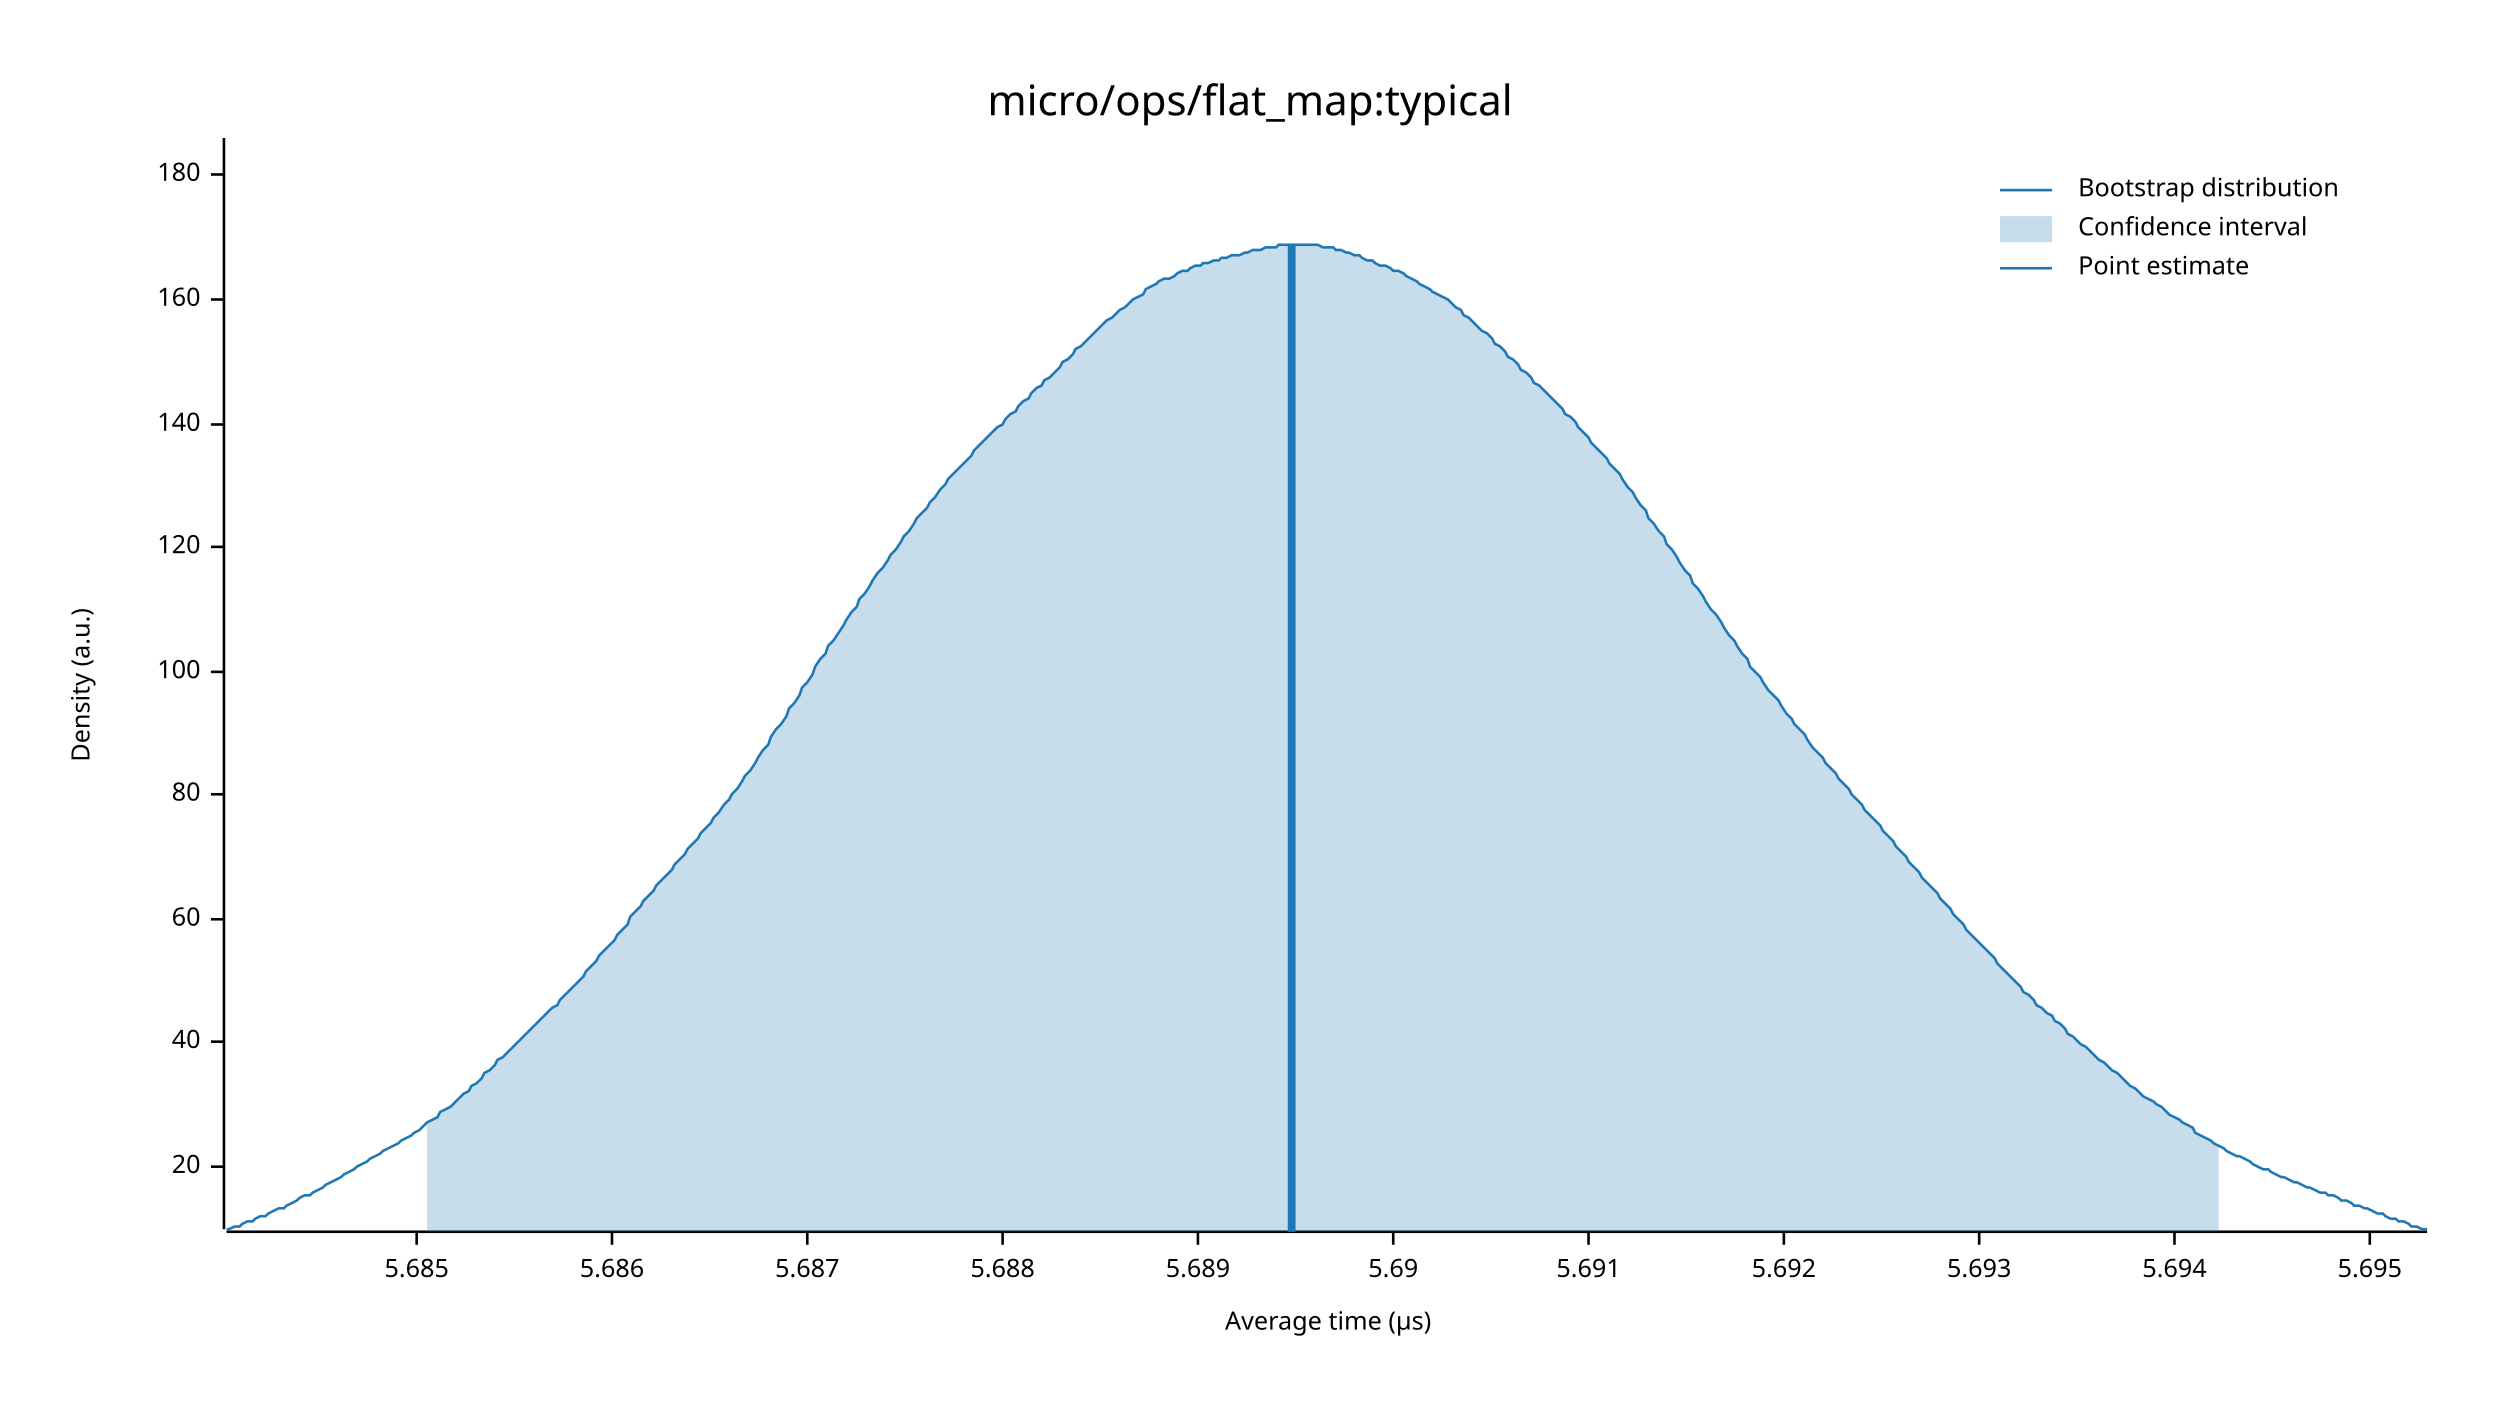
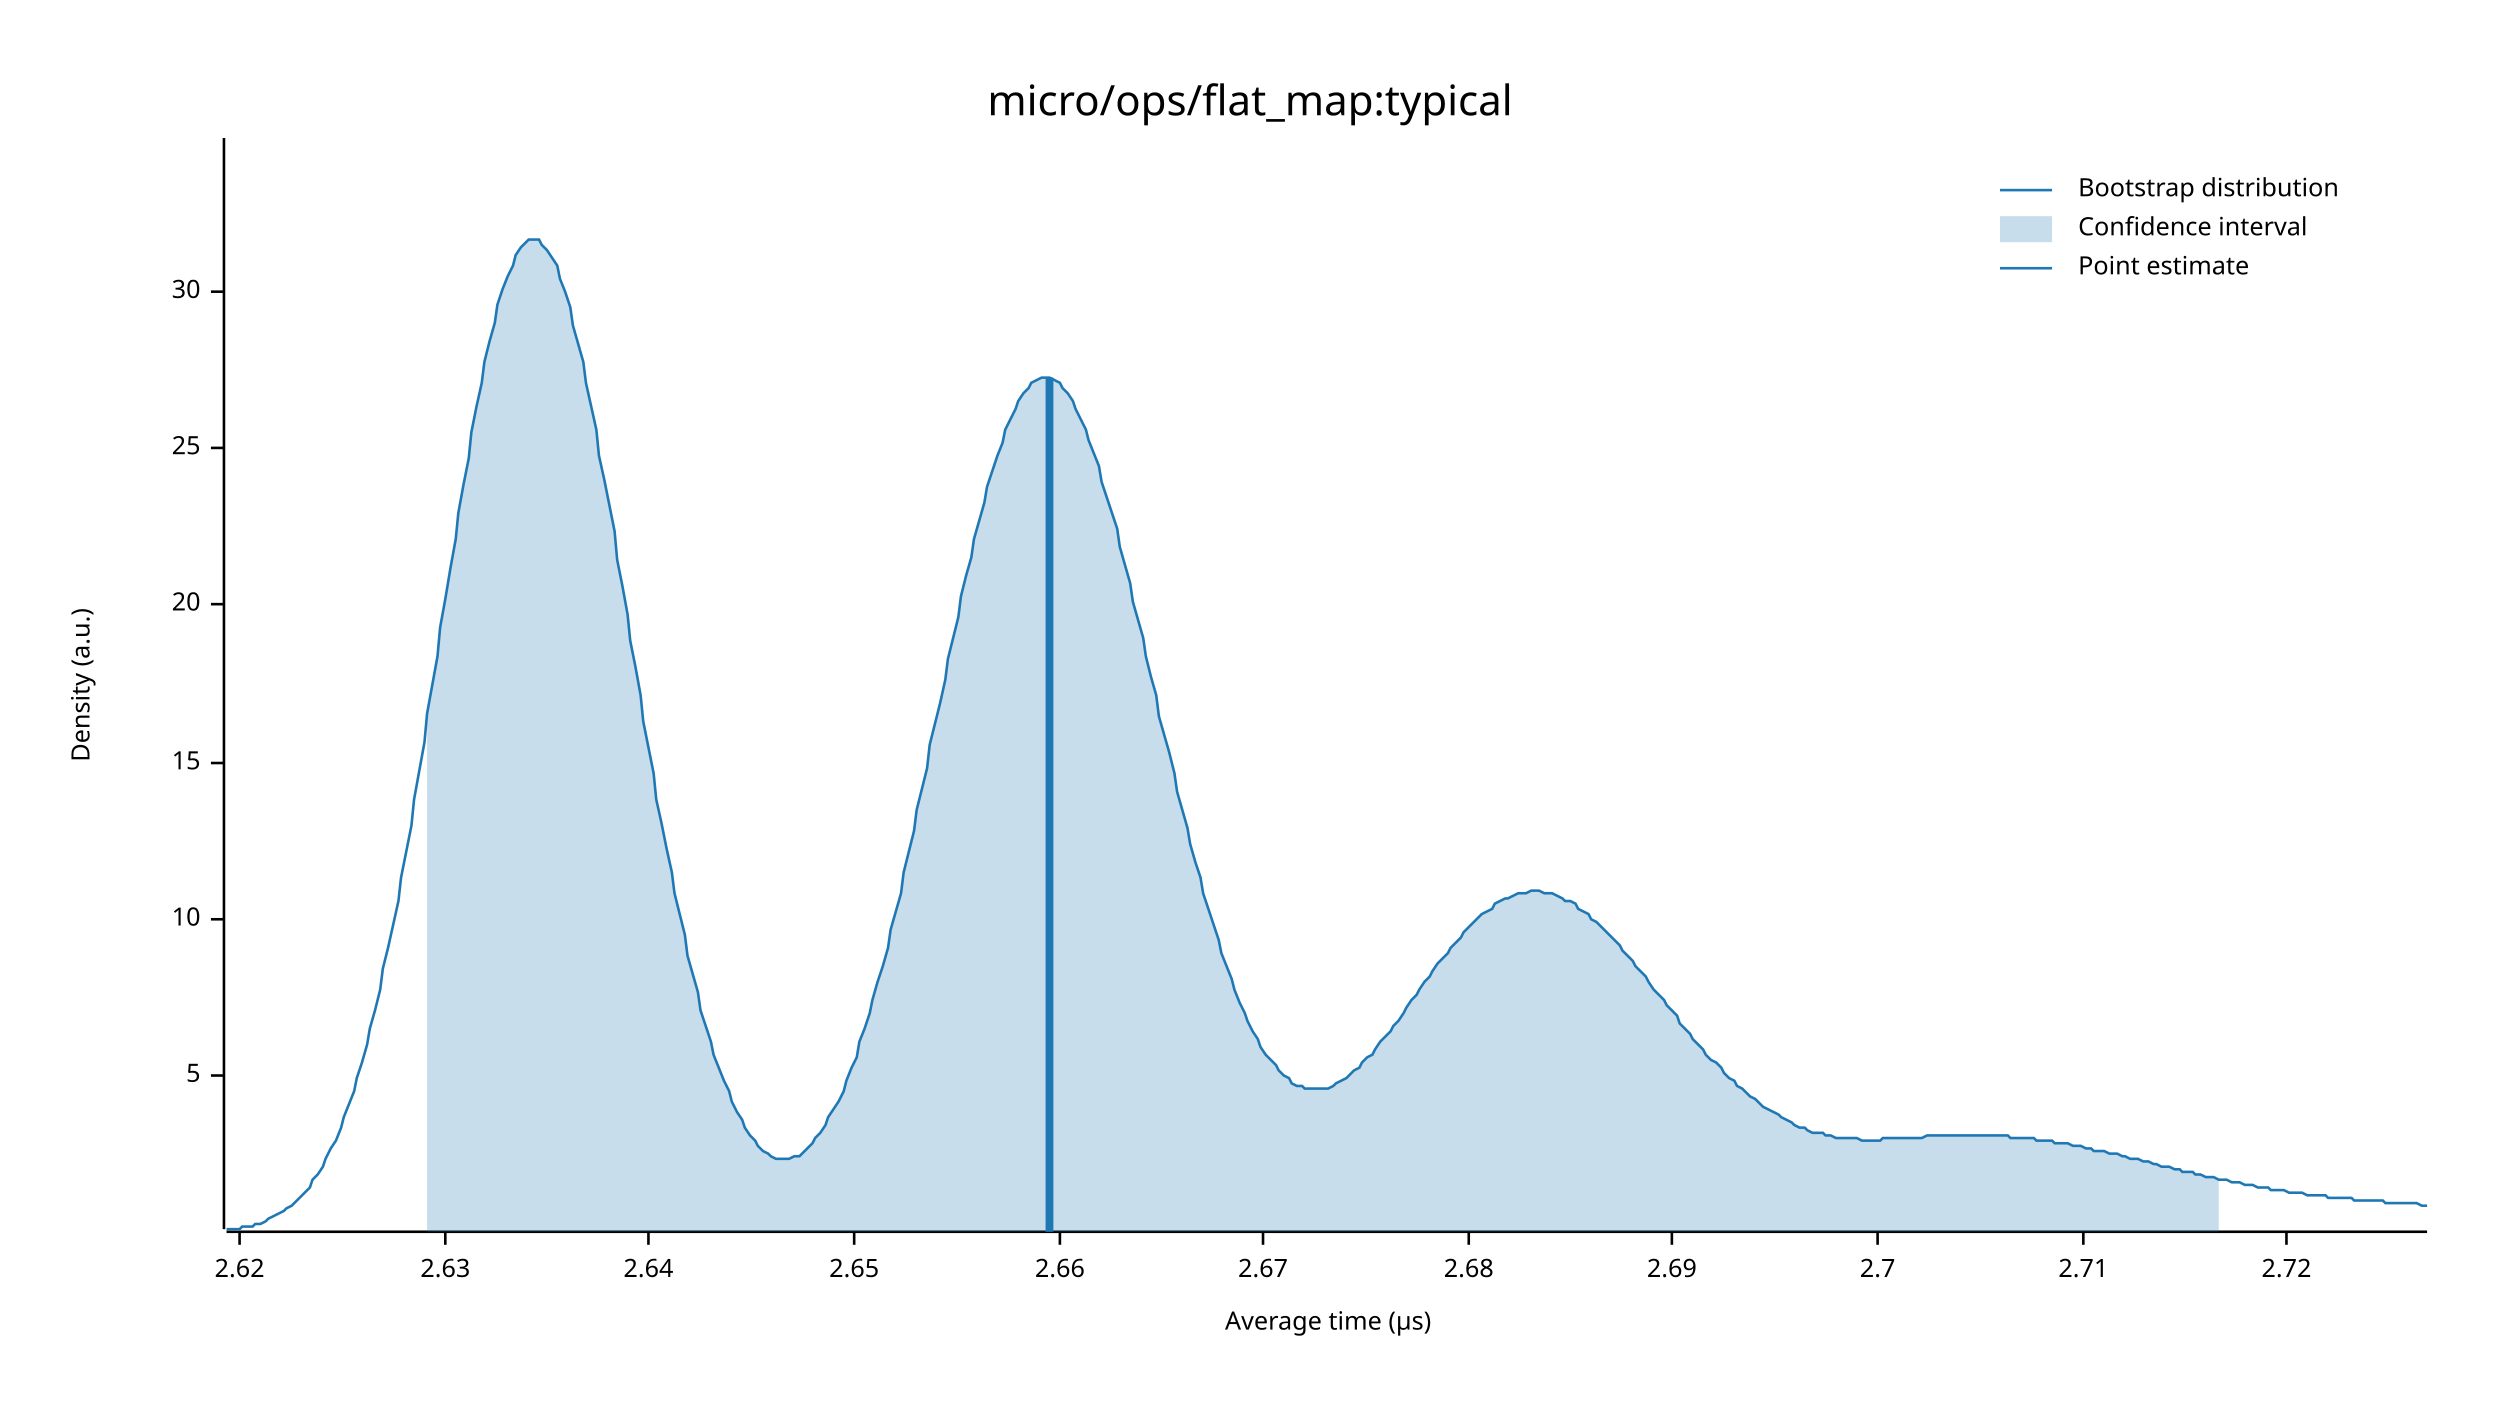
<svg xmlns="http://www.w3.org/2000/svg" width="960" height="540" viewBox="0 0 960 540">
  <text x="480" y="32" dy="0.76em" text-anchor="middle" font-family="sans-serif" font-size="16.129" opacity="1" fill="#000000">
micro/ops/flat_map:typical
</text>
  <text x="27" y="263" dy="0.76em" text-anchor="middle" font-family="sans-serif" font-size="9.677" opacity="1" fill="#000000" transform="rotate(270, 27, 263)">
Density (a.u.)
</text>
  <text x="510" y="513" dy="-0.5ex" text-anchor="middle" font-family="sans-serif" font-size="9.677" opacity="1" fill="#000000">
Average time (µs)
</text>
  <polyline fill="none" opacity="1" stroke="#000000" stroke-width="1" points="86,53 86,472 " />
-   <text x="77" y="448" dy="0.5ex" text-anchor="end" font-family="sans-serif" font-size="9.677" opacity="1" fill="#000000">
+   <text x="77" y="413" dy="0.5ex" text-anchor="end" font-family="sans-serif" font-size="9.677" opacity="1" fill="#000000">
+ 5
+ </text>
+   <polyline fill="none" opacity="1" stroke="#000000" stroke-width="1" points="81,413 86,413 " />
+   <text x="77" y="353" dy="0.5ex" text-anchor="end" font-family="sans-serif" font-size="9.677" opacity="1" fill="#000000">
+ 10
+ </text>
+   <polyline fill="none" opacity="1" stroke="#000000" stroke-width="1" points="81,353 86,353 " />
+   <text x="77" y="293" dy="0.5ex" text-anchor="end" font-family="sans-serif" font-size="9.677" opacity="1" fill="#000000">
+ 15
+ </text>
+   <polyline fill="none" opacity="1" stroke="#000000" stroke-width="1" points="81,293 86,293 " />
+   <text x="77" y="232" dy="0.5ex" text-anchor="end" font-family="sans-serif" font-size="9.677" opacity="1" fill="#000000">
20
</text>
-   <polyline fill="none" opacity="1" stroke="#000000" stroke-width="1" points="81,448 86,448 " />
-   <text x="77" y="400" dy="0.5ex" text-anchor="end" font-family="sans-serif" font-size="9.677" opacity="1" fill="#000000">
- 40
+   <polyline fill="none" opacity="1" stroke="#000000" stroke-width="1" points="81,232 86,232 " />
+   <text x="77" y="172" dy="0.5ex" text-anchor="end" font-family="sans-serif" font-size="9.677" opacity="1" fill="#000000">
+ 25
</text>
-   <polyline fill="none" opacity="1" stroke="#000000" stroke-width="1" points="81,400 86,400 " />
-   <text x="77" y="353" dy="0.5ex" text-anchor="end" font-family="sans-serif" font-size="9.677" opacity="1" fill="#000000">
- 60
+   <polyline fill="none" opacity="1" stroke="#000000" stroke-width="1" points="81,172 86,172 " />
+   <text x="77" y="112" dy="0.5ex" text-anchor="end" font-family="sans-serif" font-size="9.677" opacity="1" fill="#000000">
+ 30
</text>
-   <polyline fill="none" opacity="1" stroke="#000000" stroke-width="1" points="81,353 86,353 " />
-   <text x="77" y="305" dy="0.5ex" text-anchor="end" font-family="sans-serif" font-size="9.677" opacity="1" fill="#000000">
- 80
+   <polyline fill="none" opacity="1" stroke="#000000" stroke-width="1" points="81,112 86,112 " />
+   <polyline fill="none" opacity="1" stroke="#000000" stroke-width="1" points="87,473 932,473 " />
+   <text x="92" y="483" dy="0.76em" text-anchor="middle" font-family="sans-serif" font-size="9.677" opacity="1" fill="#000000">
+ 2.62
</text>
-   <polyline fill="none" opacity="1" stroke="#000000" stroke-width="1" points="81,305 86,305 " />
-   <text x="77" y="258" dy="0.5ex" text-anchor="end" font-family="sans-serif" font-size="9.677" opacity="1" fill="#000000">
- 100
+   <polyline fill="none" opacity="1" stroke="#000000" stroke-width="1" points="92,473 92,478 " />
+   <text x="171" y="483" dy="0.76em" text-anchor="middle" font-family="sans-serif" font-size="9.677" opacity="1" fill="#000000">
+ 2.63
</text>
-   <polyline fill="none" opacity="1" stroke="#000000" stroke-width="1" points="81,258 86,258 " />
-   <text x="77" y="210" dy="0.5ex" text-anchor="end" font-family="sans-serif" font-size="9.677" opacity="1" fill="#000000">
- 120
+   <polyline fill="none" opacity="1" stroke="#000000" stroke-width="1" points="171,473 171,478 " />
+   <text x="249" y="483" dy="0.76em" text-anchor="middle" font-family="sans-serif" font-size="9.677" opacity="1" fill="#000000">
+ 2.64
</text>
-   <polyline fill="none" opacity="1" stroke="#000000" stroke-width="1" points="81,210 86,210 " />
-   <text x="77" y="163" dy="0.5ex" text-anchor="end" font-family="sans-serif" font-size="9.677" opacity="1" fill="#000000">
- 140
+   <polyline fill="none" opacity="1" stroke="#000000" stroke-width="1" points="249,473 249,478 " />
+   <text x="328" y="483" dy="0.76em" text-anchor="middle" font-family="sans-serif" font-size="9.677" opacity="1" fill="#000000">
+ 2.65
</text>
-   <polyline fill="none" opacity="1" stroke="#000000" stroke-width="1" points="81,163 86,163 " />
-   <text x="77" y="115" dy="0.5ex" text-anchor="end" font-family="sans-serif" font-size="9.677" opacity="1" fill="#000000">
- 160
+   <polyline fill="none" opacity="1" stroke="#000000" stroke-width="1" points="328,473 328,478 " />
+   <text x="407" y="483" dy="0.76em" text-anchor="middle" font-family="sans-serif" font-size="9.677" opacity="1" fill="#000000">
+ 2.66
</text>
-   <polyline fill="none" opacity="1" stroke="#000000" stroke-width="1" points="81,115 86,115 " />
-   <text x="77" y="67" dy="0.5ex" text-anchor="end" font-family="sans-serif" font-size="9.677" opacity="1" fill="#000000">
- 180
+   <polyline fill="none" opacity="1" stroke="#000000" stroke-width="1" points="407,473 407,478 " />
+   <text x="485" y="483" dy="0.76em" text-anchor="middle" font-family="sans-serif" font-size="9.677" opacity="1" fill="#000000">
+ 2.67
</text>
-   <polyline fill="none" opacity="1" stroke="#000000" stroke-width="1" points="81,67 86,67 " />
-   <polyline fill="none" opacity="1" stroke="#000000" stroke-width="1" points="87,473 932,473 " />
-   <text x="160" y="483" dy="0.76em" text-anchor="middle" font-family="sans-serif" font-size="9.677" opacity="1" fill="#000000">
- 5.685
+   <polyline fill="none" opacity="1" stroke="#000000" stroke-width="1" points="485,473 485,478 " />
+   <text x="564" y="483" dy="0.76em" text-anchor="middle" font-family="sans-serif" font-size="9.677" opacity="1" fill="#000000">
+ 2.68
</text>
-   <polyline fill="none" opacity="1" stroke="#000000" stroke-width="1" points="160,473 160,478 " />
-   <text x="235" y="483" dy="0.76em" text-anchor="middle" font-family="sans-serif" font-size="9.677" opacity="1" fill="#000000">
- 5.686
+   <polyline fill="none" opacity="1" stroke="#000000" stroke-width="1" points="564,473 564,478 " />
+   <text x="642" y="483" dy="0.76em" text-anchor="middle" font-family="sans-serif" font-size="9.677" opacity="1" fill="#000000">
+ 2.69
</text>
-   <polyline fill="none" opacity="1" stroke="#000000" stroke-width="1" points="235,473 235,478 " />
-   <text x="310" y="483" dy="0.76em" text-anchor="middle" font-family="sans-serif" font-size="9.677" opacity="1" fill="#000000">
- 5.687
+   <polyline fill="none" opacity="1" stroke="#000000" stroke-width="1" points="642,473 642,478 " />
+   <text x="721" y="483" dy="0.76em" text-anchor="middle" font-family="sans-serif" font-size="9.677" opacity="1" fill="#000000">
+ 2.7
</text>
-   <polyline fill="none" opacity="1" stroke="#000000" stroke-width="1" points="310,473 310,478 " />
-   <text x="385" y="483" dy="0.76em" text-anchor="middle" font-family="sans-serif" font-size="9.677" opacity="1" fill="#000000">
- 5.688
+   <polyline fill="none" opacity="1" stroke="#000000" stroke-width="1" points="721,473 721,478 " />
+   <text x="800" y="483" dy="0.76em" text-anchor="middle" font-family="sans-serif" font-size="9.677" opacity="1" fill="#000000">
+ 2.71
</text>
-   <polyline fill="none" opacity="1" stroke="#000000" stroke-width="1" points="385,473 385,478 " />
-   <text x="460" y="483" dy="0.76em" text-anchor="middle" font-family="sans-serif" font-size="9.677" opacity="1" fill="#000000">
- 5.689
+   <polyline fill="none" opacity="1" stroke="#000000" stroke-width="1" points="800,473 800,478 " />
+   <text x="878" y="483" dy="0.76em" text-anchor="middle" font-family="sans-serif" font-size="9.677" opacity="1" fill="#000000">
+ 2.72
</text>
-   <polyline fill="none" opacity="1" stroke="#000000" stroke-width="1" points="460,473 460,478 " />
-   <text x="535" y="483" dy="0.76em" text-anchor="middle" font-family="sans-serif" font-size="9.677" opacity="1" fill="#000000">
- 5.69
- </text>
-   <polyline fill="none" opacity="1" stroke="#000000" stroke-width="1" points="535,473 535,478 " />
-   <text x="610" y="483" dy="0.76em" text-anchor="middle" font-family="sans-serif" font-size="9.677" opacity="1" fill="#000000">
- 5.691
- </text>
-   <polyline fill="none" opacity="1" stroke="#000000" stroke-width="1" points="610,473 610,478 " />
-   <text x="685" y="483" dy="0.76em" text-anchor="middle" font-family="sans-serif" font-size="9.677" opacity="1" fill="#000000">
- 5.692
- </text>
-   <polyline fill="none" opacity="1" stroke="#000000" stroke-width="1" points="685,473 685,478 " />
-   <text x="760" y="483" dy="0.76em" text-anchor="middle" font-family="sans-serif" font-size="9.677" opacity="1" fill="#000000">
- 5.693
- </text>
-   <polyline fill="none" opacity="1" stroke="#000000" stroke-width="1" points="760,473 760,478 " />
-   <text x="835" y="483" dy="0.76em" text-anchor="middle" font-family="sans-serif" font-size="9.677" opacity="1" fill="#000000">
- 5.694
- </text>
-   <polyline fill="none" opacity="1" stroke="#000000" stroke-width="1" points="835,473 835,478 " />
-   <text x="910" y="483" dy="0.76em" text-anchor="middle" font-family="sans-serif" font-size="9.677" opacity="1" fill="#000000">
- 5.695
- </text>
-   <polyline fill="none" opacity="1" stroke="#000000" stroke-width="1" points="910,473 910,478 " />
-   <polyline fill="none" opacity="1" stroke="#1F78B4" stroke-width="1" points="87,472 88,472 90,471 92,471 93,470 95,469 97,469 98,468 100,467 102,467 103,466 105,465 107,464 109,464 110,463 112,462 114,461 115,460 117,459 119,459 120,458 122,457 124,456 125,455 127,454 129,453 131,452 132,451 134,450 136,449 137,448 139,447 141,446 142,445 144,444 146,443 147,442 149,441 151,440 153,439 154,438 156,437 158,436 159,435 161,434 163,432 164,431 166,430 168,429 169,427 171,426 173,425 175,423 176,422 178,420 180,419 181,417 183,416 185,414 186,412 188,411 190,409 191,407 193,406 195,404 197,402 198,401 200,399 202,397 203,396 205,394 207,392 208,391 210,389 212,387 214,386 215,384 217,382 219,380 220,379 222,377 224,375 225,373 227,371 229,369 230,367 232,365 234,363 236,361 237,359 239,357 241,355 242,352 244,350 246,348 247,346 249,344 251,342 252,340 254,338 256,336 258,334 259,332 261,330 263,328 264,326 266,324 268,322 269,320 271,318 273,316 274,314 276,312 278,309 280,307 281,305 283,303 285,300 286,298 288,296 290,293 291,291 293,288 295,286 296,283 298,280 300,278 302,275 303,272 305,270 307,267 308,264 310,262 312,259 313,256 315,253 317,251 318,248 320,246 322,243 324,240 325,238 327,235 329,233 330,230 332,228 334,225 335,223 337,220 339,218 341,215 342,213 344,211 346,208 347,206 349,204 351,201 352,199 354,197 356,195 357,193 359,191 361,188 363,186 364,184 366,182 368,180 369,179 371,177 373,175 374,173 376,171 378,169 379,168 381,166 383,164 385,163 386,161 388,159 390,158 391,156 393,154 395,153 396,151 398,149 400,148 401,146 403,145 405,143 407,141 408,139 410,138 412,136 413,134 415,133 417,131 418,130 420,128 422,126 423,125 425,123 427,122 429,120 430,119 432,118 434,116 435,115 437,114 439,113 440,111 442,110 444,109 445,108 447,107 449,107 451,106 452,105 454,104 456,104 457,103 459,102 461,102 462,101 464,101 466,100 468,100 469,99 471,99 473,98 474,98 476,98 478,97 479,97 481,96 483,96 484,96 486,95 488,95 490,95 491,94 493,94 495,94 496,94 498,94 500,94 501,94 503,94 505,94 506,94 508,95 510,95 512,95 513,96 515,96 517,97 518,97 520,98 522,98 523,99 525,100 527,100 528,101 530,102 532,102 534,103 535,104 537,104 539,105 540,106 542,107 544,108 545,109 547,110 549,111 550,112 552,113 554,114 556,115 557,116 559,118 561,119 562,121 564,122 566,124 567,125 569,127 571,128 573,130 574,132 576,133 578,135 579,137 581,138 583,140 584,142 586,143 588,145 589,147 591,148 593,150 595,152 596,153 598,155 600,157 601,159 603,160 605,162 606,164 608,166 610,168 611,170 613,172 615,174 617,176 618,178 620,180 622,182 623,184 625,187 627,189 628,191 630,194 632,196 633,199 635,201 637,204 639,206 640,209 642,211 644,214 645,216 647,219 649,221 650,224 652,226 654,229 655,231 657,234 659,236 661,239 662,241 664,244 666,246 667,248 669,251 671,253 672,256 674,258 676,260 677,262 679,265 681,267 683,269 684,271 686,274 688,276 689,278 691,280 693,282 694,284 696,287 698,289 700,291 701,293 703,295 705,297 706,299 708,301 710,303 711,305 713,307 715,309 716,311 718,313 720,315 722,317 723,319 725,321 727,323 728,325 730,327 732,329 733,331 735,333 737,335 738,337 740,339 742,341 744,343 745,345 747,347 749,349 750,351 752,353 754,355 755,357 757,359 759,361 760,362 762,364 764,366 766,368 767,370 769,372 771,374 772,375 774,377 776,379 777,381 779,382 781,384 782,386 784,387 786,389 788,390 789,392 791,393 793,395 794,397 796,398 798,400 799,401 801,402 803,404 804,405 806,407 808,408 810,410 811,411 813,412 815,414 816,415 818,417 820,418 821,419 823,421 825,422 827,423 828,424 830,425 832,427 833,428 835,429 837,430 838,431 840,432 842,433 843,435 845,436 847,437 849,438 850,439 852,440 854,441 855,442 857,443 859,444 860,444 862,445 864,446 865,447 867,448 869,449 871,449 872,450 874,451 876,452 877,452 879,453 881,454 882,454 884,455 886,456 887,456 889,457 891,458 893,458 894,459 896,459 898,460 899,461 901,461 903,462 904,463 906,463 908,464 909,464 911,465 913,466 915,466 916,467 918,468 920,468 921,469 923,469 925,470 926,471 928,471 930,472 932,472 " />
-   <polygon opacity="0.25" fill="#1F78B4" points="164,431 166,430 168,429 169,427 171,426 173,425 175,423 176,422 178,420 180,419 181,417 183,416 185,414 186,412 188,411 190,409 191,407 193,406 195,404 197,402 198,401 200,399 202,397 203,396 205,394 207,392 208,391 210,389 212,387 214,386 215,384 217,382 219,380 220,379 222,377 224,375 225,373 227,371 229,369 230,367 232,365 234,363 236,361 237,359 239,357 241,355 242,352 244,350 246,348 247,346 249,344 251,342 252,340 254,338 256,336 258,334 259,332 261,330 263,328 264,326 266,324 268,322 269,320 271,318 273,316 274,314 276,312 278,309 280,307 281,305 283,303 285,300 286,298 288,296 290,293 291,291 293,288 295,286 296,283 298,280 300,278 302,275 303,272 305,270 307,267 308,264 310,262 312,259 313,256 315,253 317,251 318,248 320,246 322,243 324,240 325,238 327,235 329,233 330,230 332,228 334,225 335,223 337,220 339,218 341,215 342,213 344,211 346,208 347,206 349,204 351,201 352,199 354,197 356,195 357,193 359,191 361,188 363,186 364,184 366,182 368,180 369,179 371,177 373,175 374,173 376,171 378,169 379,168 381,166 383,164 385,163 386,161 388,159 390,158 391,156 393,154 395,153 396,151 398,149 400,148 401,146 403,145 405,143 407,141 408,139 410,138 412,136 413,134 415,133 417,131 418,130 420,128 422,126 423,125 425,123 427,122 429,120 430,119 432,118 434,116 435,115 437,114 439,113 440,111 442,110 444,109 445,108 447,107 449,107 451,106 452,105 454,104 456,104 457,103 459,102 461,102 462,101 464,101 466,100 468,100 469,99 471,99 473,98 474,98 476,98 478,97 479,97 481,96 483,96 484,96 486,95 488,95 490,95 491,94 493,94 495,94 496,94 498,94 500,94 501,94 503,94 505,94 506,94 508,95 510,95 512,95 513,96 515,96 517,97 518,97 520,98 522,98 523,99 525,100 527,100 528,101 530,102 532,102 534,103 535,104 537,104 539,105 540,106 542,107 544,108 545,109 547,110 549,111 550,112 552,113 554,114 556,115 557,116 559,118 561,119 562,121 564,122 566,124 567,125 569,127 571,128 573,130 574,132 576,133 578,135 579,137 581,138 583,140 584,142 586,143 588,145 589,147 591,148 593,150 595,152 596,153 598,155 600,157 601,159 603,160 605,162 606,164 608,166 610,168 611,170 613,172 615,174 617,176 618,178 620,180 622,182 623,184 625,187 627,189 628,191 630,194 632,196 633,199 635,201 637,204 639,206 640,209 642,211 644,214 645,216 647,219 649,221 650,224 652,226 654,229 655,231 657,234 659,236 661,239 662,241 664,244 666,246 667,248 669,251 671,253 672,256 674,258 676,260 677,262 679,265 681,267 683,269 684,271 686,274 688,276 689,278 691,280 693,282 694,284 696,287 698,289 700,291 701,293 703,295 705,297 706,299 708,301 710,303 711,305 713,307 715,309 716,311 718,313 720,315 722,317 723,319 725,321 727,323 728,325 730,327 732,329 733,331 735,333 737,335 738,337 740,339 742,341 744,343 745,345 747,347 749,349 750,351 752,353 754,355 755,357 757,359 759,361 760,362 762,364 764,366 766,368 767,370 769,372 771,374 772,375 774,377 776,379 777,381 779,382 781,384 782,386 784,387 786,389 788,390 789,392 791,393 793,395 794,397 796,398 798,400 799,401 801,402 803,404 804,405 806,407 808,408 810,410 811,411 813,412 815,414 816,415 818,417 820,418 821,419 823,421 825,422 827,423 828,424 830,425 832,427 833,428 835,429 837,430 838,431 840,432 842,433 843,435 845,436 847,437 849,438 850,439 852,440 852,473 164,473 " />
-   <polyline fill="none" opacity="1" stroke="#1F78B4" stroke-width="3" points="496,473 496,94 " />
+   <polyline fill="none" opacity="1" stroke="#000000" stroke-width="1" points="878,473 878,478 " />
+   <polyline fill="none" opacity="1" stroke="#1F78B4" stroke-width="1" points="87,472 88,472 90,472 92,472 93,471 95,471 97,471 98,470 100,470 102,469 103,468 105,467 107,466 109,465 110,464 112,463 114,461 115,460 117,458 119,456 120,453 122,451 124,448 125,445 127,441 129,438 131,433 132,429 134,424 136,419 137,414 139,408 141,401 142,395 144,388 146,380 147,372 149,364 151,355 153,346 154,337 156,327 158,317 159,307 161,296 163,285 164,274 166,263 168,252 169,241 171,230 173,218 175,207 176,197 178,186 180,176 181,166 183,156 185,147 186,139 188,131 190,124 191,117 193,111 195,106 197,102 198,98 200,95 202,93 203,92 205,92 207,92 208,94 210,96 212,99 214,102 215,107 217,112 219,118 220,125 222,132 224,139 225,147 227,156 229,165 230,175 232,184 234,194 236,204 237,215 239,225 241,236 242,246 244,256 246,267 247,277 249,287 251,297 252,307 254,316 256,326 258,335 259,343 261,351 263,359 264,367 266,374 268,381 269,388 271,394 273,400 274,405 276,410 278,415 280,419 281,423 283,427 285,430 286,433 288,436 290,438 291,440 293,442 295,443 296,444 298,445 300,445 302,445 303,445 305,444 307,444 308,443 310,441 312,439 313,437 315,435 317,432 318,429 320,426 322,423 324,419 325,415 327,410 329,406 330,400 332,395 334,389 335,384 337,377 339,371 341,364 342,357 344,350 346,343 347,335 349,327 351,319 352,311 354,303 356,295 357,286 359,278 361,270 363,261 364,253 366,245 368,237 369,229 371,221 373,214 374,207 376,200 378,193 379,187 381,181 383,175 385,170 386,165 388,161 390,157 391,154 393,151 395,149 396,147 398,146 400,145 401,145 403,145 405,146 407,147 408,149 410,151 412,154 413,157 415,161 417,165 418,169 420,174 422,179 423,185 425,191 427,197 429,203 430,210 432,217 434,224 435,231 437,238 439,245 440,252 442,260 444,267 445,275 447,282 449,289 451,297 452,304 454,311 456,318 457,324 459,331 461,337 462,343 464,349 466,355 468,361 469,366 471,371 473,376 474,380 476,385 478,389 479,392 481,396 483,399 484,402 486,405 488,407 490,409 491,411 493,413 495,414 496,416 498,417 500,417 501,418 503,418 505,418 506,418 508,418 510,418 512,417 513,416 515,415 517,414 518,413 520,411 522,410 523,408 525,406 527,405 528,403 530,400 532,398 534,396 535,394 537,392 539,389 540,387 542,384 544,382 545,380 547,377 549,375 550,373 552,370 554,368 556,366 557,364 559,362 561,360 562,358 564,356 566,354 567,353 569,351 571,350 573,349 574,347 576,346 578,345 579,345 581,344 583,343 584,343 586,343 588,342 589,342 591,342 593,343 595,343 596,343 598,344 600,345 601,346 603,346 605,347 606,349 608,350 610,351 611,353 613,354 615,356 617,358 618,359 620,361 622,363 623,365 625,367 627,369 628,371 630,373 632,375 633,377 635,380 637,382 639,384 640,386 642,388 644,390 645,393 647,395 649,397 650,399 652,401 654,403 655,405 657,407 659,408 661,410 662,412 664,414 666,415 667,417 669,418 671,420 672,421 674,422 676,424 677,425 679,426 681,427 683,428 684,429 686,430 688,431 689,432 691,433 693,433 694,434 696,435 698,435 700,435 701,436 703,436 705,437 706,437 708,437 710,437 711,437 713,437 715,438 716,438 718,438 720,438 722,438 723,437 725,437 727,437 728,437 730,437 732,437 733,437 735,437 737,437 738,437 740,436 742,436 744,436 745,436 747,436 749,436 750,436 752,436 754,436 755,436 757,436 759,436 760,436 762,436 764,436 766,436 767,436 769,436 771,436 772,437 774,437 776,437 777,437 779,437 781,437 782,438 784,438 786,438 788,438 789,439 791,439 793,439 794,439 796,440 798,440 799,440 801,441 803,441 804,442 806,442 808,442 810,443 811,443 813,443 815,444 816,444 818,445 820,445 821,445 823,446 825,446 827,447 828,447 830,448 832,448 833,448 835,449 837,449 838,450 840,450 842,450 843,451 845,451 847,452 849,452 850,452 852,453 854,453 855,453 857,454 859,454 860,454 862,455 864,455 865,455 867,456 869,456 871,456 872,457 874,457 876,457 877,457 879,458 881,458 882,458 884,458 886,459 887,459 889,459 891,459 893,459 894,460 896,460 898,460 899,460 901,460 903,460 904,461 906,461 908,461 909,461 911,461 913,461 915,461 916,462 918,462 920,462 921,462 923,462 925,462 926,462 928,462 930,463 932,463 " />
+   <polygon opacity="0.25" fill="#1F78B4" points="164,274 166,263 168,252 169,241 171,230 173,218 175,207 176,197 178,186 180,176 181,166 183,156 185,147 186,139 188,131 190,124 191,117 193,111 195,106 197,102 198,98 200,95 202,93 203,92 205,92 207,92 208,94 210,96 212,99 214,102 215,107 217,112 219,118 220,125 222,132 224,139 225,147 227,156 229,165 230,175 232,184 234,194 236,204 237,215 239,225 241,236 242,246 244,256 246,267 247,277 249,287 251,297 252,307 254,316 256,326 258,335 259,343 261,351 263,359 264,367 266,374 268,381 269,388 271,394 273,400 274,405 276,410 278,415 280,419 281,423 283,427 285,430 286,433 288,436 290,438 291,440 293,442 295,443 296,444 298,445 300,445 302,445 303,445 305,444 307,444 308,443 310,441 312,439 313,437 315,435 317,432 318,429 320,426 322,423 324,419 325,415 327,410 329,406 330,400 332,395 334,389 335,384 337,377 339,371 341,364 342,357 344,350 346,343 347,335 349,327 351,319 352,311 354,303 356,295 357,286 359,278 361,270 363,261 364,253 366,245 368,237 369,229 371,221 373,214 374,207 376,200 378,193 379,187 381,181 383,175 385,170 386,165 388,161 390,157 391,154 393,151 395,149 396,147 398,146 400,145 401,145 403,145 405,146 407,147 408,149 410,151 412,154 413,157 415,161 417,165 418,169 420,174 422,179 423,185 425,191 427,197 429,203 430,210 432,217 434,224 435,231 437,238 439,245 440,252 442,260 444,267 445,275 447,282 449,289 451,297 452,304 454,311 456,318 457,324 459,331 461,337 462,343 464,349 466,355 468,361 469,366 471,371 473,376 474,380 476,385 478,389 479,392 481,396 483,399 484,402 486,405 488,407 490,409 491,411 493,413 495,414 496,416 498,417 500,417 501,418 503,418 505,418 506,418 508,418 510,418 512,417 513,416 515,415 517,414 518,413 520,411 522,410 523,408 525,406 527,405 528,403 530,400 532,398 534,396 535,394 537,392 539,389 540,387 542,384 544,382 545,380 547,377 549,375 550,373 552,370 554,368 556,366 557,364 559,362 561,360 562,358 564,356 566,354 567,353 569,351 571,350 573,349 574,347 576,346 578,345 579,345 581,344 583,343 584,343 586,343 588,342 589,342 591,342 593,343 595,343 596,343 598,344 600,345 601,346 603,346 605,347 606,349 608,350 610,351 611,353 613,354 615,356 617,358 618,359 620,361 622,363 623,365 625,367 627,369 628,371 630,373 632,375 633,377 635,380 637,382 639,384 640,386 642,388 644,390 645,393 647,395 649,397 650,399 652,401 654,403 655,405 657,407 659,408 661,410 662,412 664,414 666,415 667,417 669,418 671,420 672,421 674,422 676,424 677,425 679,426 681,427 683,428 684,429 686,430 688,431 689,432 691,433 693,433 694,434 696,435 698,435 700,435 701,436 703,436 705,437 706,437 708,437 710,437 711,437 713,437 715,438 716,438 718,438 720,438 722,438 723,437 725,437 727,437 728,437 730,437 732,437 733,437 735,437 737,437 738,437 740,436 742,436 744,436 745,436 747,436 749,436 750,436 752,436 754,436 755,436 757,436 759,436 760,436 762,436 764,436 766,436 767,436 769,436 771,436 772,437 774,437 776,437 777,437 779,437 781,437 782,438 784,438 786,438 788,438 789,439 791,439 793,439 794,439 796,440 798,440 799,440 801,441 803,441 804,442 806,442 808,442 810,443 811,443 813,443 815,444 816,444 818,445 820,445 821,445 823,446 825,446 827,447 828,447 830,448 832,448 833,448 835,449 837,449 838,450 840,450 842,450 843,451 845,451 847,452 849,452 850,452 852,453 852,473 164,473 " />
+   <polyline fill="none" opacity="1" stroke="#1F78B4" stroke-width="3" points="403,473 403,145 " />
  <text x="798" y="68" dy="0.76em" text-anchor="start" font-family="sans-serif" font-size="9.677" opacity="1" fill="#000000">
Bootstrap distribution
</text>
  <text x="798" y="83" dy="0.76em" text-anchor="start" font-family="sans-serif" font-size="9.677" opacity="1" fill="#000000">
Confidence interval
</text>
  <text x="798" y="98" dy="0.76em" text-anchor="start" font-family="sans-serif" font-size="9.677" opacity="1" fill="#000000">
Point estimate
</text>
  <polyline fill="none" opacity="1" stroke="#1F78B4" stroke-width="1" points="768,73 788,73 " />
  <rect x="768" y="83" width="20" height="10" opacity="0.25" fill="#1F78B4" stroke="none" />
  <polyline fill="none" opacity="1" stroke="#1F78B4" stroke-width="1" points="768,103 788,103 " />
</svg>
